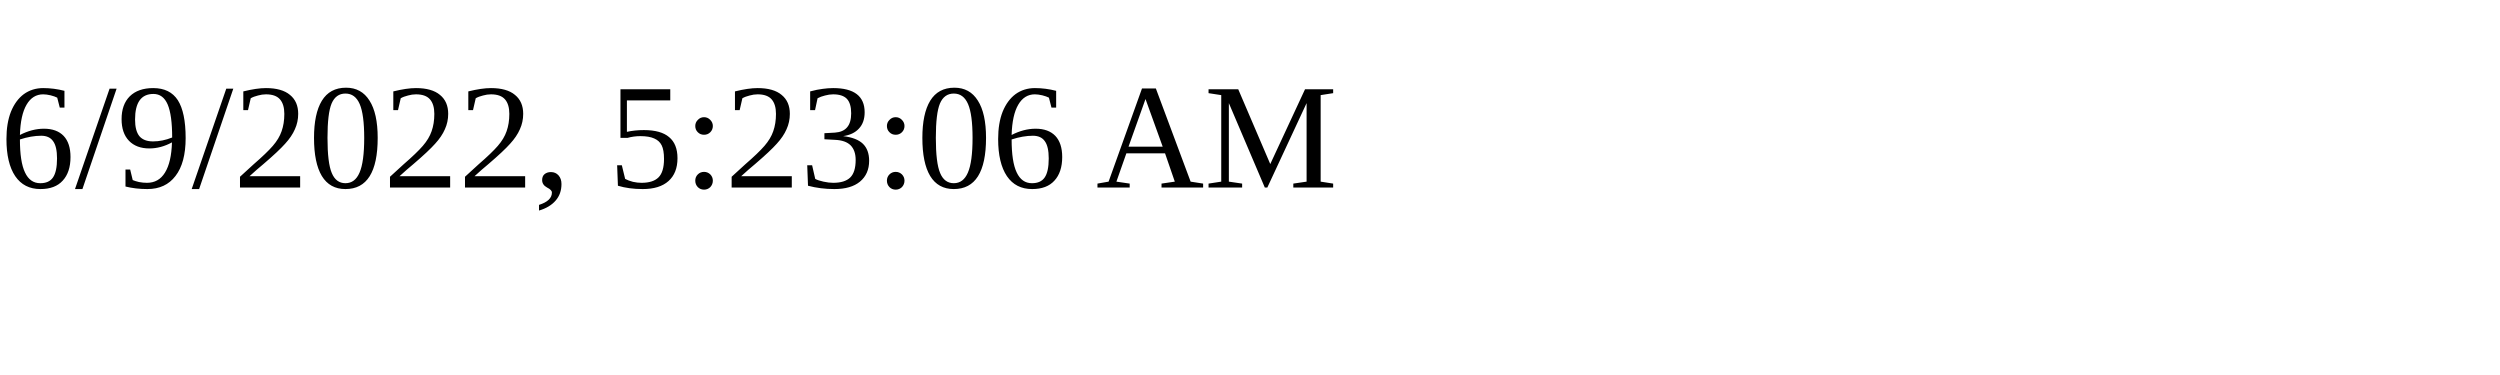
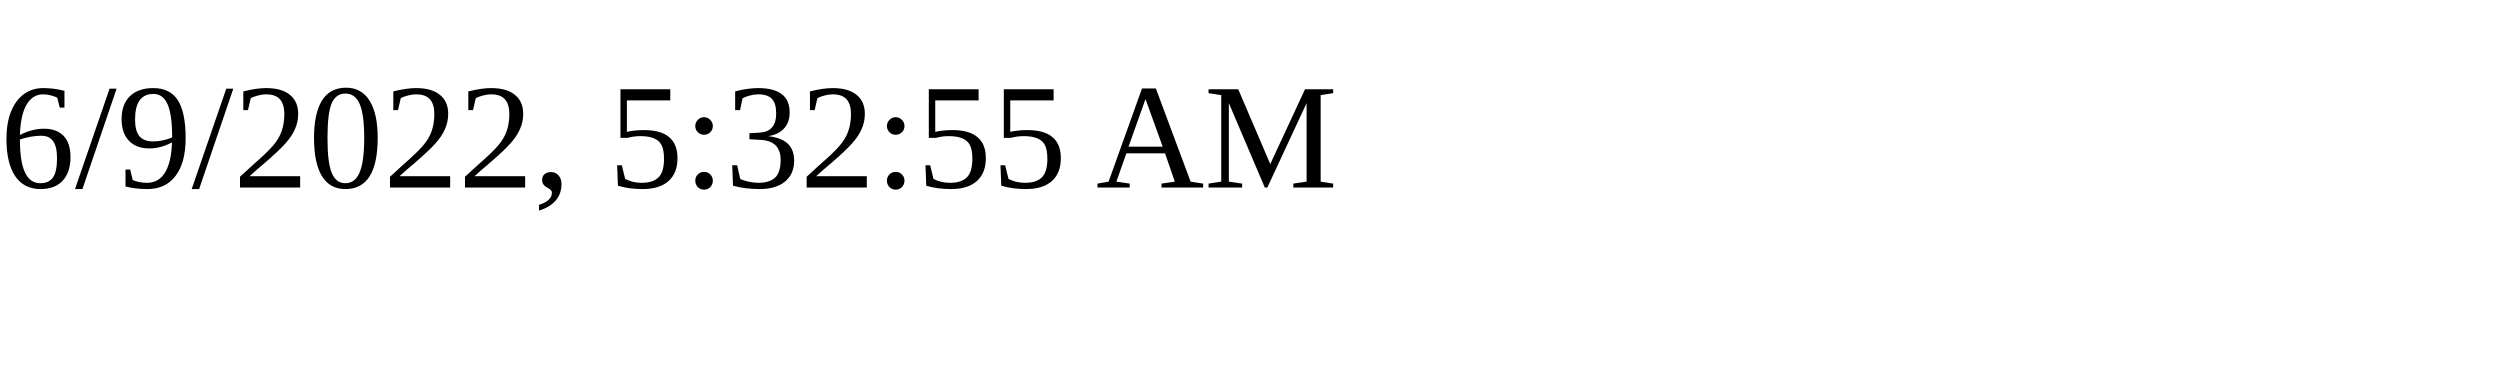
<svg xmlns="http://www.w3.org/2000/svg" height="30" width="200">
-   <text x="0" y="15">6/9/2022, 5:23:06 AM</text>
+   <text x="0" y="15">6/9/2022, 5:32:55 AM</text>
</svg>
